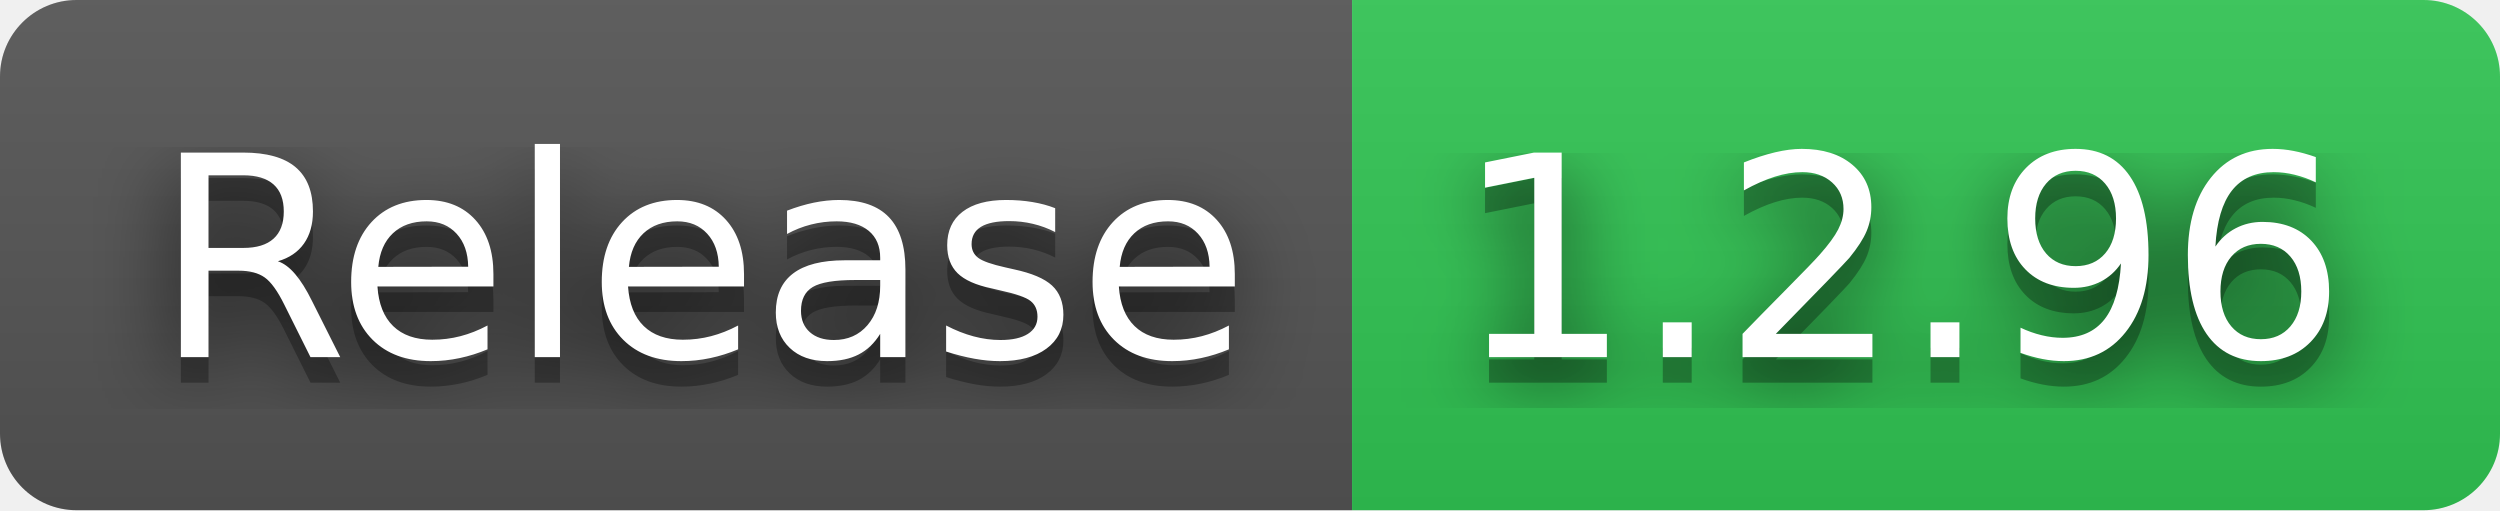
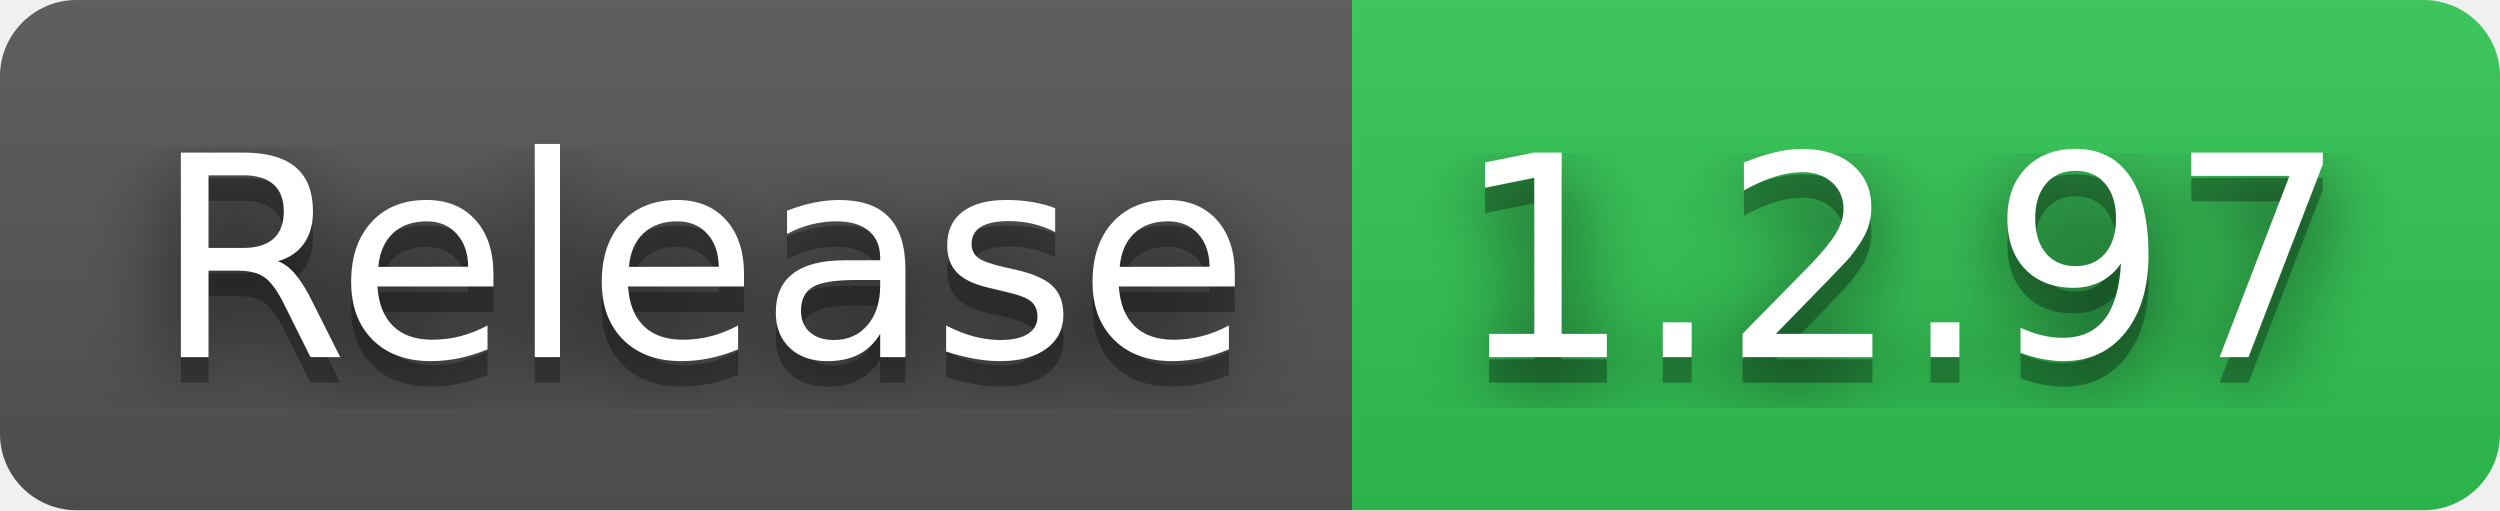
- <svg xmlns="http://www.w3.org/2000/svg" width="98" height="20" role="img" aria-label="Release: 1.2.96">
+ <svg xmlns="http://www.w3.org/2000/svg" width="98" height="20" role="img" aria-label="Release: 1.2.97">
  <filter id="blur">
    <feGaussianBlur in="SourceGraphic" stdDeviation="16" />
  </filter>
  <linearGradient id="s" x2="0" y2="100%">
    <stop offset="0" stop-color="#bbb" stop-opacity=".1" />
    <stop offset="1" stop-opacity=".1" />
  </linearGradient>
  <clipPath id="r">
    <rect width="98" height="20" rx="3" fill="#fff" />
  </clipPath>
  <g clip-path="url(#r)">
    <rect width="53" height="20" fill="#555" />
    <rect x="53" width="45" height="20" fill="#31c653" />
    <rect width="98" height="20" fill="url(#s)" />
  </g>
  <g fill="#fff" text-anchor="middle" font-family="Verdana,Geneva,DejaVu Sans,sans-serif" text-rendering="geometricPrecision" font-size="110">
    <text aria-hidden="true" x="275" y="150" fill="#010101" fill-opacity=".80" filter="url(#blur)" transform="scale(.1)" textLength="430">Release</text>
    <text aria-hidden="true" x="275" y="150" fill="#010101" fill-opacity=".3" transform="scale(.1)" textLength="430">Release</text>
    <text x="275" y="140" transform="scale(.1)" fill="#fff" textLength="430">Release</text>
-     <text aria-hidden="true" x="745" y="150" fill="#010101" fill-opacity=".80" filter="url(#blur)" transform="scale(.1)" textLength="350">1.2.96</text>
-     <text aria-hidden="true" x="745" y="150" fill="#010101" fill-opacity=".3" transform="scale(.1)" textLength="350">1.2.96</text>
-     <text x="745" y="140" transform="scale(.1)" fill="#fff" textLength="350">1.2.96</text>
+     <text aria-hidden="true" x="745" y="150" fill="#010101" fill-opacity=".80" filter="url(#blur)" transform="scale(.1)" textLength="350">1.2.97</text>
+     <text aria-hidden="true" x="745" y="150" fill="#010101" fill-opacity=".3" transform="scale(.1)" textLength="350">1.2.97</text>
+     <text x="745" y="140" transform="scale(.1)" fill="#fff" textLength="350">1.2.97</text>
  </g>
</svg>
